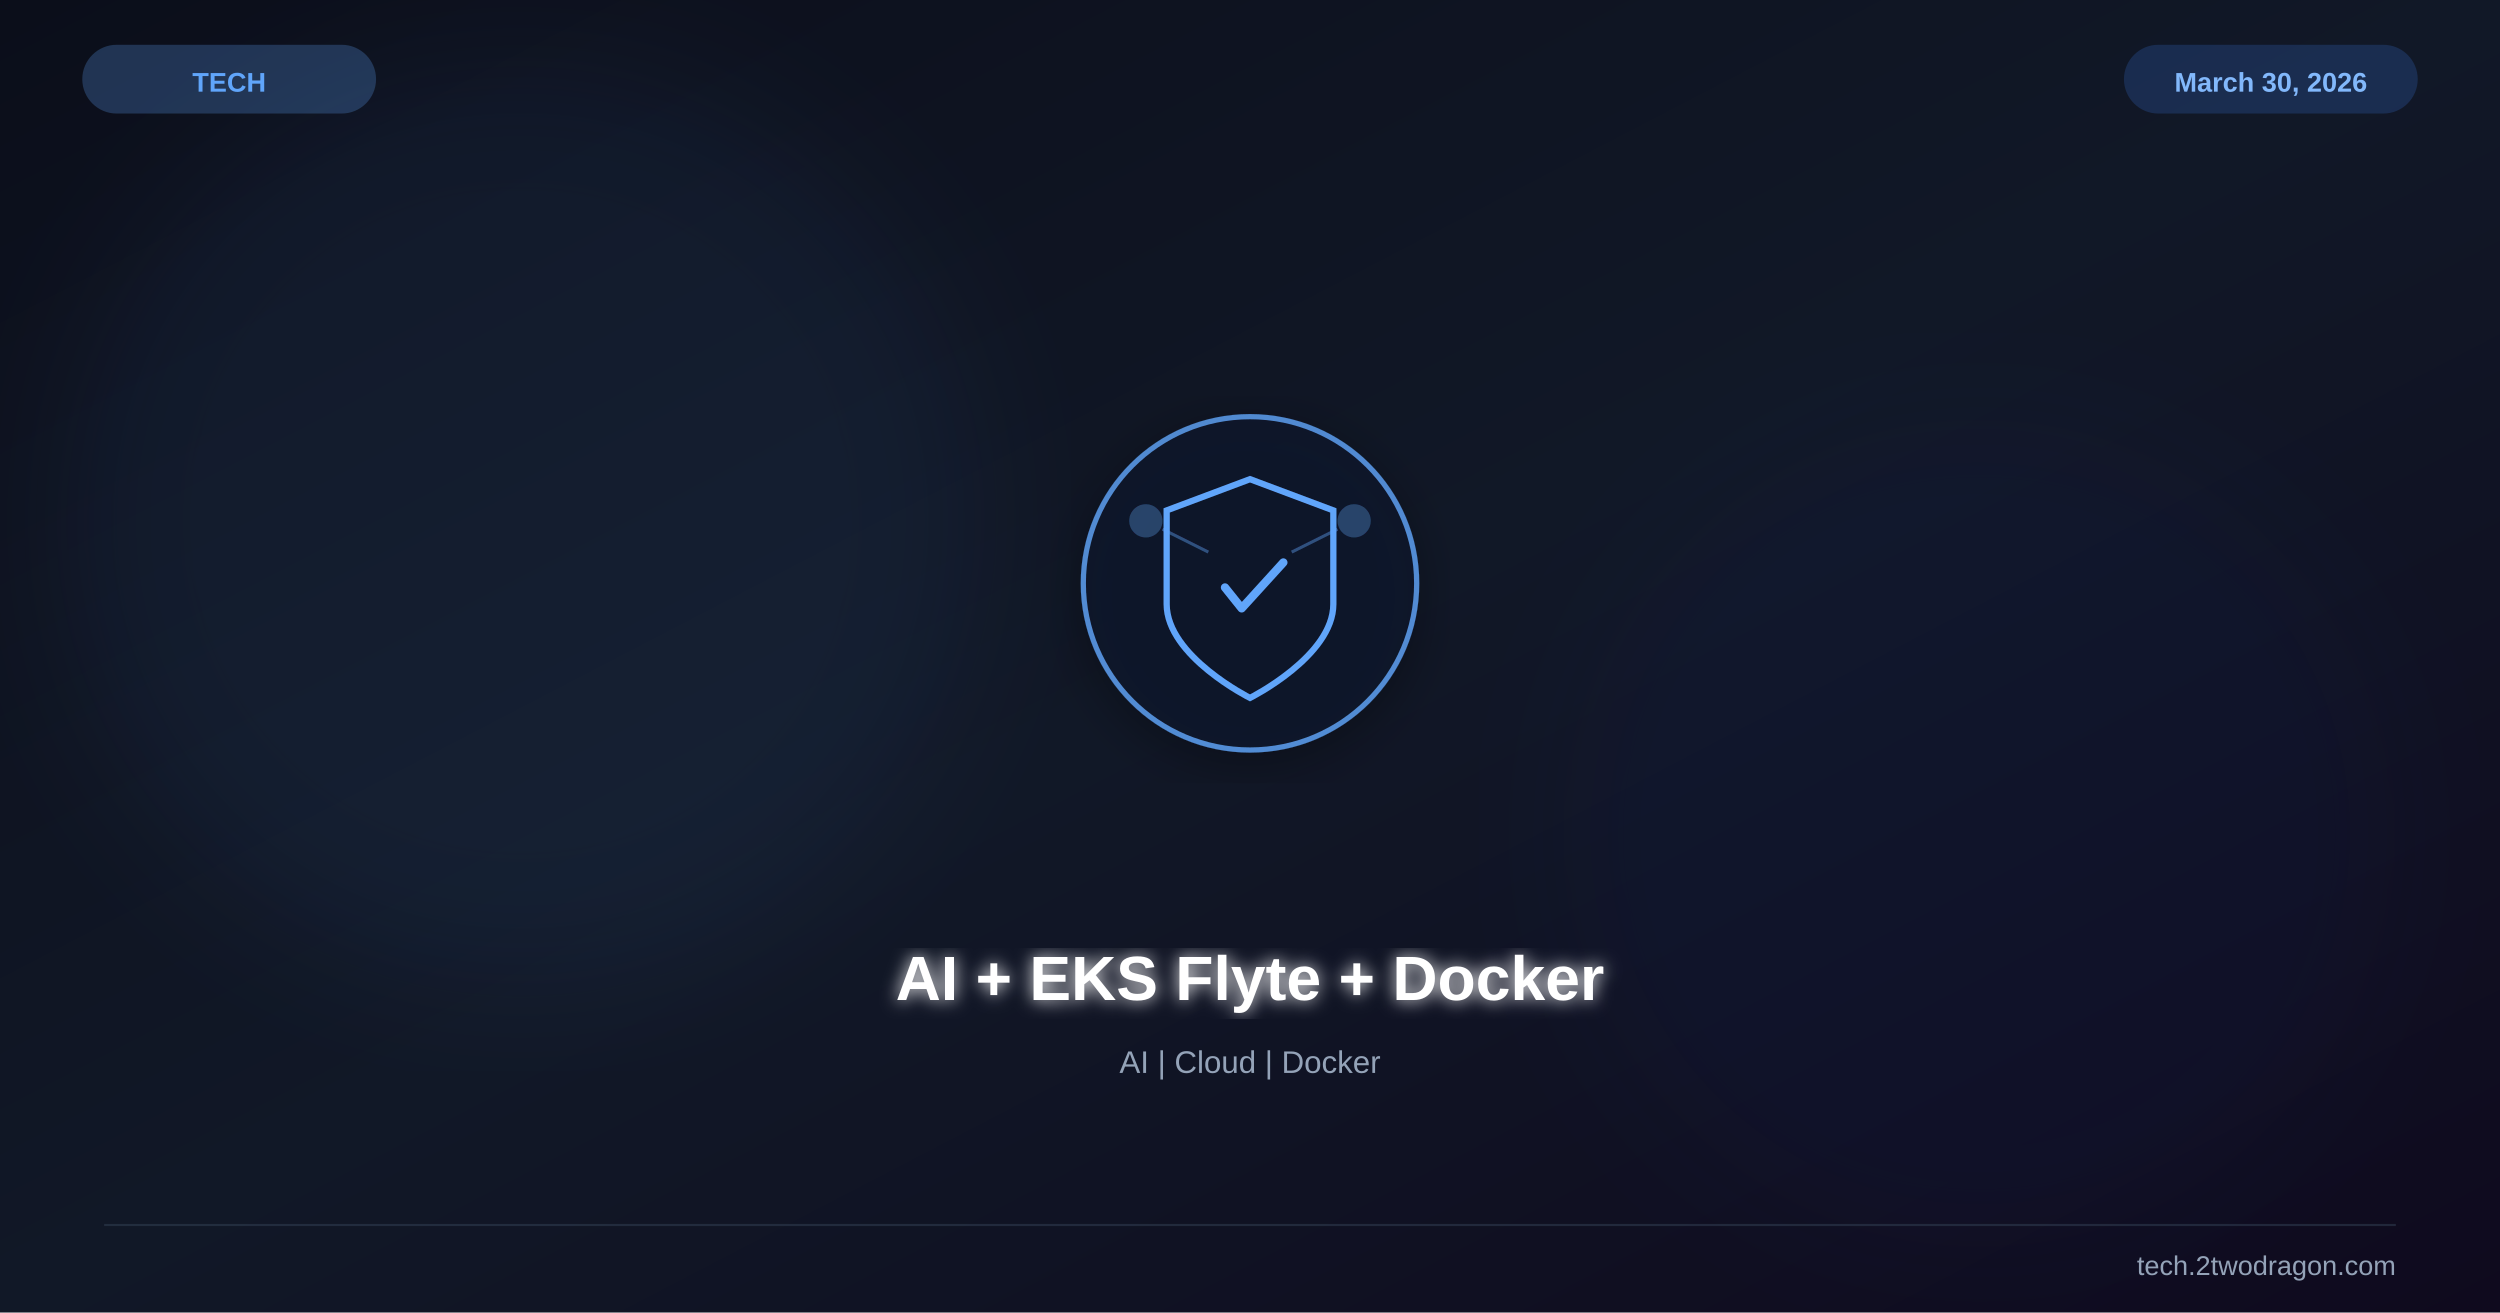
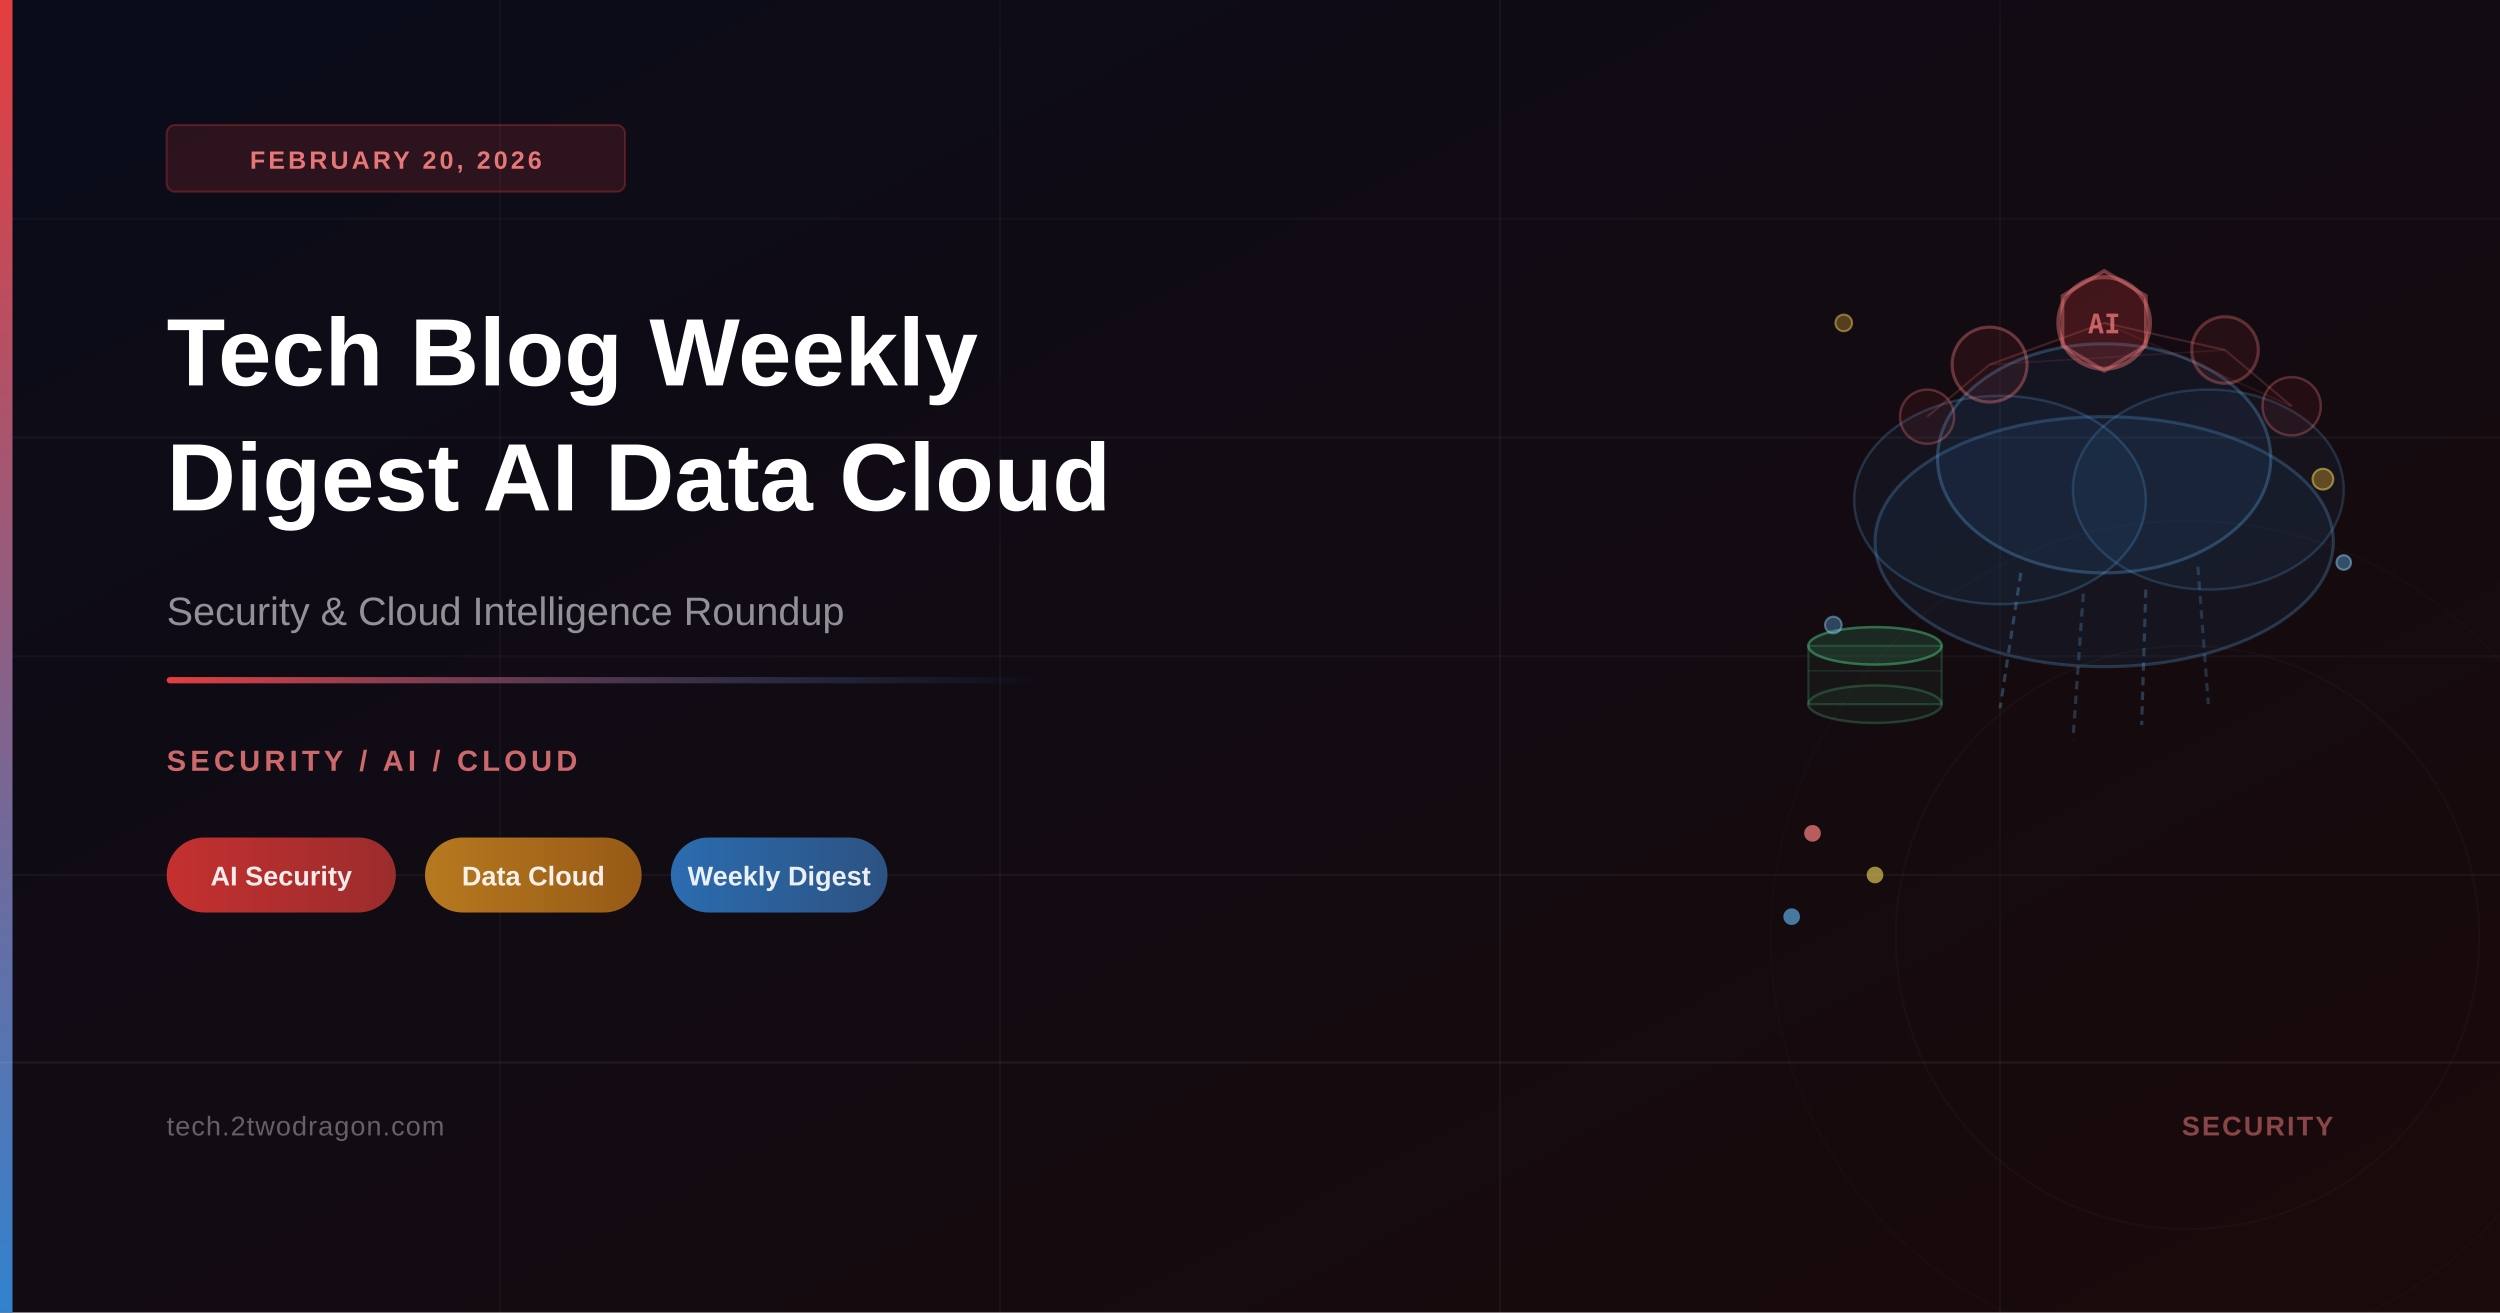
<svg xmlns="http://www.w3.org/2000/svg" viewBox="0 0 1200 630" width="1200" height="630">
  <defs>
    <linearGradient id="bg" x1="0%" y1="0%" x2="100%" y2="100%">
-       <stop offset="0%" stop-color="#0b0e1a" />
-       <stop offset="50%" stop-color="#111827" />
-       <stop offset="100%" stop-color="#0f0a1e" />
+       <stop offset="0%" stop-color="#0a0c1a" />
+       <stop offset="100%" stop-color="#1a0a0a" />
    </linearGradient>
-     <filter id="glow">
-       <feGaussianBlur stdDeviation="4" result="b" />
-       <feMerge>
-         <feMergeNode in="b" />
-         <feMergeNode in="SourceGraphic" />
-       </feMerge>
-     </filter>
-     <filter id="sg">
-       <feGaussianBlur stdDeviation="30" />
-     </filter>
-     <filter id="shadow">
-       <feDropShadow dx="0" dy="6" stdDeviation="12" flood-color="#000" flood-opacity="0.4" />
-     </filter>
+     <linearGradient id="accent" x1="0%" y1="0%" x2="0%" y2="100%">
+       <stop offset="0%" stop-color="#e53e3e" />
+       <stop offset="100%" stop-color="#3182ce" />
+     </linearGradient>
+     <linearGradient id="accentLine" x1="0%" y1="0%" x2="100%" y2="0%">
+       <stop offset="0%" stop-color="#e53e3e" />
+       <stop offset="100%" stop-color="#3182ce" stop-opacity="0" />
+     </linearGradient>
+     <linearGradient id="tagRed" x1="0%" y1="0%" x2="100%" y2="0%">
+       <stop offset="0%" stop-color="#c53030" />
+       <stop offset="100%" stop-color="#9b2c2c" />
+     </linearGradient>
+     <linearGradient id="tagAmber" x1="0%" y1="0%" x2="100%" y2="0%">
+       <stop offset="0%" stop-color="#b7791f" />
+       <stop offset="100%" stop-color="#975a16" />
+     </linearGradient>
+     <linearGradient id="tagBlue" x1="0%" y1="0%" x2="100%" y2="0%">
+       <stop offset="0%" stop-color="#2b6cb0" />
+       <stop offset="100%" stop-color="#2c5282" />
+     </linearGradient>
  </defs>
  <rect width="1200" height="630" fill="url(#bg)" />
-   <circle cx="250" cy="250" r="220" fill="#60a5fa" opacity="0.06" filter="url(#sg)" />
-   <circle cx="950" cy="400" r="200" fill="#1d4ed8" opacity="0.04" filter="url(#sg)" />
-   <g transform="translate(600,280)" filter="url(#shadow)">
-     <circle r="80" fill="#0f172a" stroke="#60a5fa" stroke-width="2.5" opacity="0.8" />
-     <path d="M0,-50 L40,-35 L40,10 C40,35 0,55 0,55 C0,55 -40,35 -40,10 L-40,-35 Z" fill="none" stroke="#60a5fa" stroke-width="3" />
-     <path d="M-12,2 L-4,12 L16,-10" stroke="#60a5fa" stroke-width="4" fill="none" stroke-linecap="round" stroke-linejoin="round" />
-     <circle cx="-50" cy="-30" r="8" fill="#60a5fa" opacity="0.3" />
-     <circle cx="50" cy="-30" r="8" fill="#60a5fa" opacity="0.3" />
-     <line x1="-42" y1="-26" x2="-20" y2="-15" stroke="#60a5fa" stroke-width="1.5" opacity="0.4" />
-     <line x1="42" y1="-26" x2="20" y2="-15" stroke="#60a5fa" stroke-width="1.5" opacity="0.4" />
-   </g>
-   <text x="600" y="480" font-family="Arial,sans-serif" font-size="30" font-weight="bold" fill="white" text-anchor="middle" filter="url(#glow)">AI + EKS Flyte + Docker</text>
-   <text x="600" y="515" font-family="Arial,sans-serif" font-size="15" fill="#94a3b8" text-anchor="middle">AI | Cloud | Docker</text>
-   <text x="110" y="44" font-family="Arial,sans-serif" font-size="13" font-weight="bold" fill="#60a5fa" text-anchor="middle">TECH</text>
-   <rect x="40" y="22" width="140" height="32" rx="16" fill="#60a5fa" opacity="0.25" stroke="#60a5fa" stroke-width="1" />
-   <text x="1090" y="44" font-family="Arial,sans-serif" font-size="13" font-weight="bold" fill="#93c5fd" text-anchor="middle">March 30, 2026</text>
-   <rect x="1020" y="22" width="140" height="32" rx="16" fill="#3b82f6" opacity="0.2" stroke="#3b82f6" stroke-width="1" />
-   <line x1="50" y1="588" x2="1150" y2="588" stroke="#334155" stroke-width="1" opacity="0.5" />
-   <text x="1150" y="612" font-family="Arial,sans-serif" font-size="13" fill="#94a3b8" text-anchor="end">tech.2twodragon.com</text>
+   <line x1="0" y1="105" x2="1200" y2="105" stroke="rgba(255,255,255,0.03)" stroke-width="1" />
+   <line x1="0" y1="210" x2="1200" y2="210" stroke="rgba(255,255,255,0.04)" stroke-width="1" />
+   <line x1="0" y1="315" x2="1200" y2="315" stroke="rgba(255,255,255,0.03)" stroke-width="1" />
+   <line x1="0" y1="420" x2="1200" y2="420" stroke="rgba(255,255,255,0.04)" stroke-width="1" />
+   <line x1="240" y1="0" x2="240" y2="630" stroke="rgba(255,255,255,0.03)" stroke-width="1" />
+   <line x1="480" y1="0" x2="480" y2="630" stroke="rgba(255,255,255,0.03)" stroke-width="1" />
+   <line x1="720" y1="0" x2="720" y2="630" stroke="rgba(255,255,255,0.04)" stroke-width="1" />
+   <line x1="960" y1="0" x2="960" y2="630" stroke="rgba(255,255,255,0.03)" stroke-width="1" />
+   <ellipse cx="1010" cy="260" rx="110" ry="60" fill="rgba(49,130,206,0.08)" stroke="rgba(99,179,237,0.25)" stroke-width="1.5" />
+   <ellipse cx="960" cy="240" rx="70" ry="50" fill="rgba(49,130,206,0.07)" stroke="rgba(99,179,237,0.22)" stroke-width="1.2" />
+   <ellipse cx="1060" cy="235" rx="65" ry="48" fill="rgba(49,130,206,0.07)" stroke="rgba(99,179,237,0.2)" stroke-width="1.2" />
+   <ellipse cx="1010" cy="220" rx="80" ry="55" fill="rgba(49,130,206,0.09)" stroke="rgba(99,179,237,0.28)" stroke-width="1.5" />
+   <line x1="970" y1="275" x2="960" y2="340" stroke="rgba(99,179,237,0.3)" stroke-width="1.5" stroke-dasharray="4,3" />
+   <line x1="1000" y1="285" x2="995" y2="355" stroke="rgba(99,179,237,0.25)" stroke-width="1.5" stroke-dasharray="4,3" />
+   <line x1="1030" y1="283" x2="1028" y2="348" stroke="rgba(99,179,237,0.28)" stroke-width="1.5" stroke-dasharray="4,3" />
+   <line x1="1055" y1="272" x2="1060" y2="338" stroke="rgba(99,179,237,0.22)" stroke-width="1.5" stroke-dasharray="4,3" />
+   <circle cx="955" cy="175" r="18" fill="rgba(229,62,62,0.1)" stroke="rgba(252,129,129,0.35)" stroke-width="1.5" />
+   <circle cx="1010" cy="155" r="22" fill="rgba(229,62,62,0.12)" stroke="rgba(252,129,129,0.4)" stroke-width="2" />
+   <circle cx="1068" cy="168" r="16" fill="rgba(229,62,62,0.1)" stroke="rgba(252,129,129,0.3)" stroke-width="1.5" />
+   <circle cx="1100" cy="195" r="14" fill="rgba(229,62,62,0.08)" stroke="rgba(252,129,129,0.28)" stroke-width="1.2" />
+   <circle cx="925" cy="200" r="13" fill="rgba(229,62,62,0.08)" stroke="rgba(252,129,129,0.28)" stroke-width="1.2" />
+   <line x1="955" y1="175" x2="1010" y2="155" stroke="rgba(252,129,129,0.2)" stroke-width="1" />
+   <line x1="1010" y1="155" x2="1068" y2="168" stroke="rgba(252,129,129,0.2)" stroke-width="1" />
+   <line x1="1068" y1="168" x2="1100" y2="195" stroke="rgba(252,129,129,0.18)" stroke-width="1" />
+   <line x1="925" y1="200" x2="955" y2="175" stroke="rgba(252,129,129,0.18)" stroke-width="1" />
+   <line x1="955" y1="175" x2="1068" y2="168" stroke="rgba(252,129,129,0.1)" stroke-width="0.8" />
+   <line x1="1010" y1="155" x2="1100" y2="195" stroke="rgba(252,129,129,0.1)" stroke-width="0.8" />
+   <polygon points="1010,130 1030,142 1030,166 1010,178 990,166 990,142" fill="rgba(229,62,62,0.12)" stroke="rgba(252,129,129,0.38)" stroke-width="1.8" />
+   <text x="1010" y="160" font-family="monospace" font-size="13" font-weight="700" fill="rgba(252,129,129,0.7)" text-anchor="middle">AI</text>
+   <ellipse cx="900" cy="310" rx="32" ry="9" fill="rgba(72,187,120,0.08)" stroke="rgba(72,187,120,0.3)" stroke-width="1.2" />
+   <rect x="868" y="310" width="64" height="28" fill="rgba(72,187,120,0.06)" stroke="rgba(72,187,120,0.25)" stroke-width="1" />
+   <ellipse cx="900" cy="338" rx="32" ry="9" fill="rgba(72,187,120,0.07)" stroke="rgba(72,187,120,0.28)" stroke-width="1.2" />
+   <ellipse cx="900" cy="310" rx="32" ry="9" fill="rgba(72,187,120,0.1)" stroke="rgba(72,187,120,0.32)" stroke-width="1.2" />
+   <line x1="868" y1="322" x2="932" y2="322" stroke="rgba(72,187,120,0.15)" stroke-width="0.8" />
+   <circle cx="1115" cy="230" r="5" fill="rgba(214,158,46,0.4)" stroke="rgba(246,224,94,0.5)" stroke-width="1" />
+   <circle cx="885" cy="155" r="4" fill="rgba(214,158,46,0.35)" stroke="rgba(246,224,94,0.45)" stroke-width="1" />
+   <circle cx="1125" cy="270" r="3.5" fill="rgba(99,179,237,0.4)" stroke="rgba(144,205,244,0.5)" stroke-width="1" />
+   <circle cx="880" cy="300" r="4" fill="rgba(99,179,237,0.35)" stroke="rgba(144,205,244,0.45)" stroke-width="1" />
+   <circle cx="870" cy="400" r="4" fill="rgba(252,129,129,0.7)" />
+   <circle cx="900" cy="420" r="4" fill="rgba(246,224,94,0.6)" />
+   <circle cx="860" cy="440" r="4" fill="rgba(99,179,237,0.65)" />
+   <circle cx="1050" cy="450" r="200" fill="none" stroke="rgba(255,255,255,0.015)" stroke-width="1" />
+   <circle cx="1050" cy="450" r="140" fill="none" stroke="rgba(255,255,255,0.02)" stroke-width="1" />
+   <rect x="0" y="0" width="6" height="630" fill="url(#accent)" />
+   <rect x="80" y="60" width="220" height="32" rx="4" fill="rgba(229,62,62,0.15)" stroke="rgba(229,62,62,0.3)" stroke-width="1" />
+   <text x="190" y="81" font-family="Arial, sans-serif" font-size="12" font-weight="600" fill="rgba(252,129,129,0.9)" text-anchor="middle" letter-spacing="1.5">FEBRUARY 20, 2026</text>
+   <text x="80" y="185" font-family="Arial, sans-serif" font-size="46" font-weight="700" fill="white">Tech Blog Weekly</text>
+   <text x="80" y="245" font-family="Arial, sans-serif" font-size="46" font-weight="700" fill="white">Digest AI Data Cloud</text>
+   <text x="80" y="300" font-family="Arial, sans-serif" font-size="19" fill="rgba(255,255,255,0.55)">Security &amp; Cloud Intelligence Roundup</text>
+   <rect x="80" y="325" width="420" height="3" rx="1.5" fill="url(#accentLine)" />
+   <text x="80" y="370" font-family="Arial, sans-serif" font-size="14" font-weight="600" fill="rgba(252,129,129,0.8)" letter-spacing="2">SECURITY / AI / CLOUD</text>
+   <rect x="80" y="402" width="110" height="36" rx="18" fill="url(#tagRed)" />
+   <text x="135" y="425" font-family="Arial, sans-serif" font-size="13" font-weight="600" fill="rgba(255,255,255,0.9)" text-anchor="middle">AI Security</text>
+   <rect x="204" y="402" width="104" height="36" rx="18" fill="url(#tagAmber)" />
+   <text x="256" y="425" font-family="Arial, sans-serif" font-size="13" font-weight="600" fill="rgba(255,255,255,0.9)" text-anchor="middle">Data Cloud</text>
+   <rect x="322" y="402" width="104" height="36" rx="18" fill="url(#tagBlue)" />
+   <text x="374" y="425" font-family="Arial, sans-serif" font-size="13" font-weight="600" fill="rgba(255,255,255,0.9)" text-anchor="middle">Weekly Digest</text>
+   <line x1="0" y1="510" x2="1200" y2="510" stroke="rgba(255,255,255,0.06)" stroke-width="1" />
+   <text x="80" y="545" font-family="Arial, sans-serif" font-size="13" fill="rgba(255,255,255,0.35)" letter-spacing="0.5">tech.2twodragon.com</text>
+   <text x="1120" y="545" font-family="Arial, sans-serif" font-size="13" font-weight="600" fill="rgba(252,129,129,0.5)" text-anchor="end" letter-spacing="1">SECURITY</text>
</svg>
